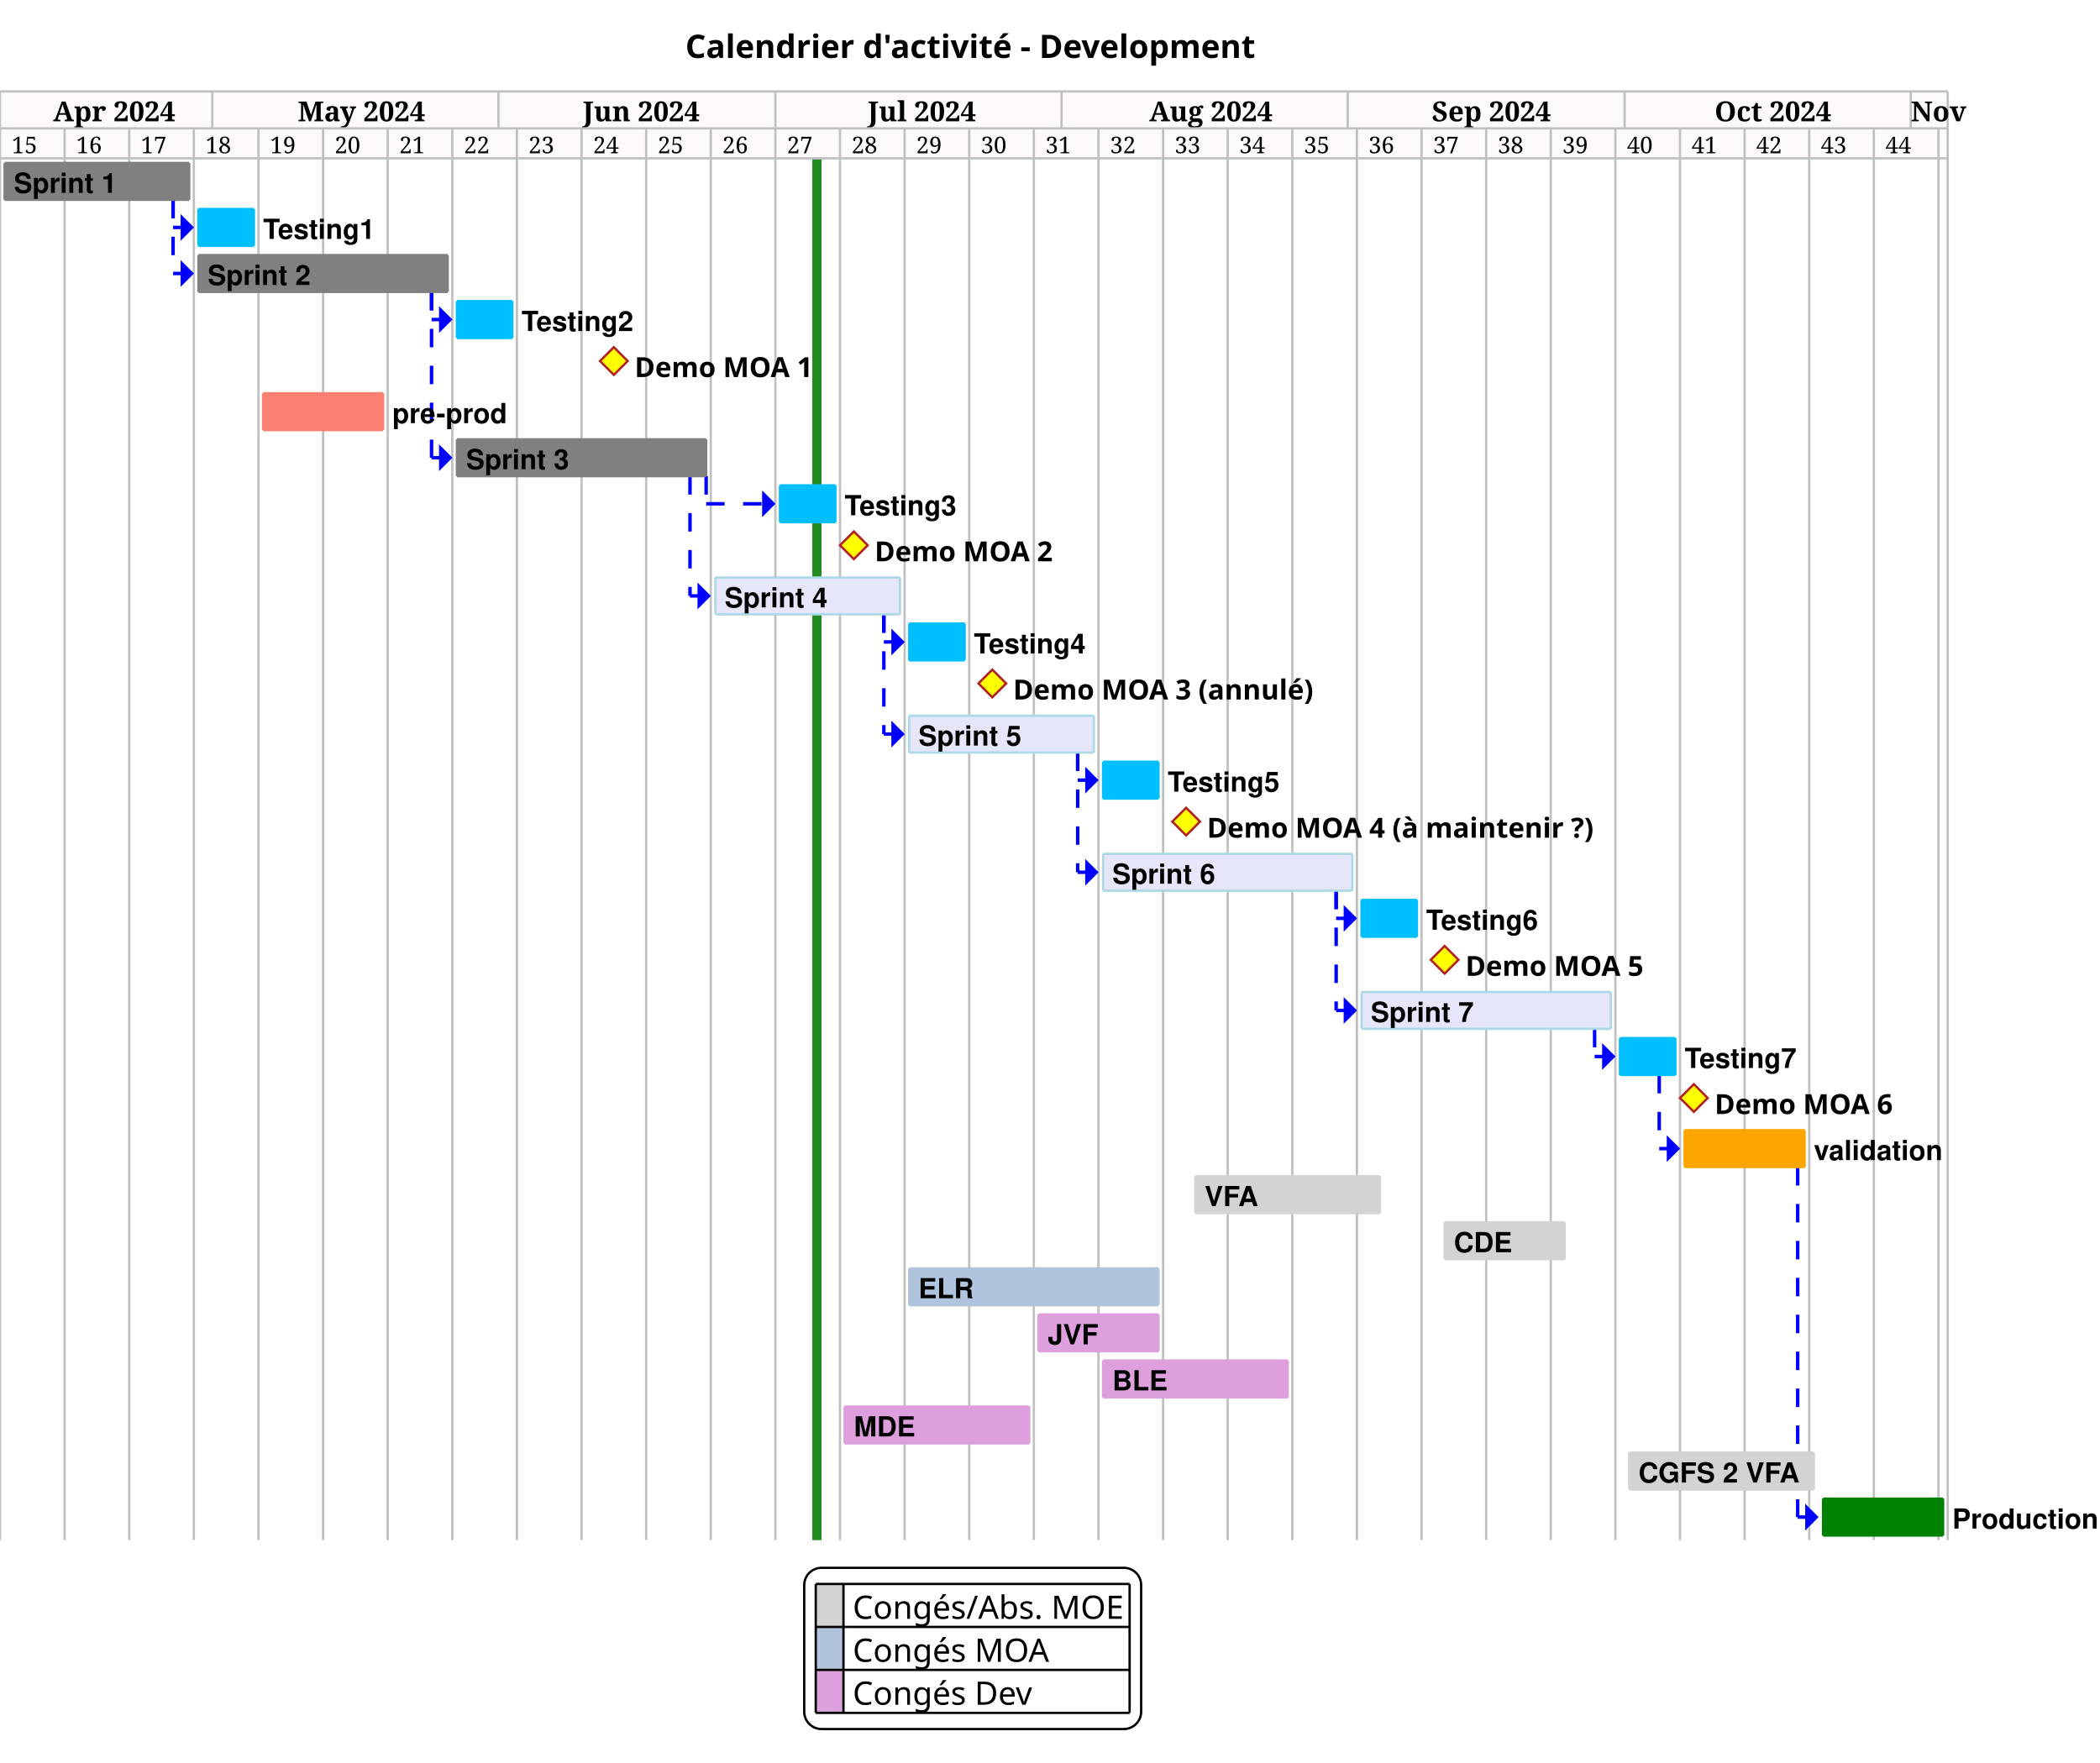
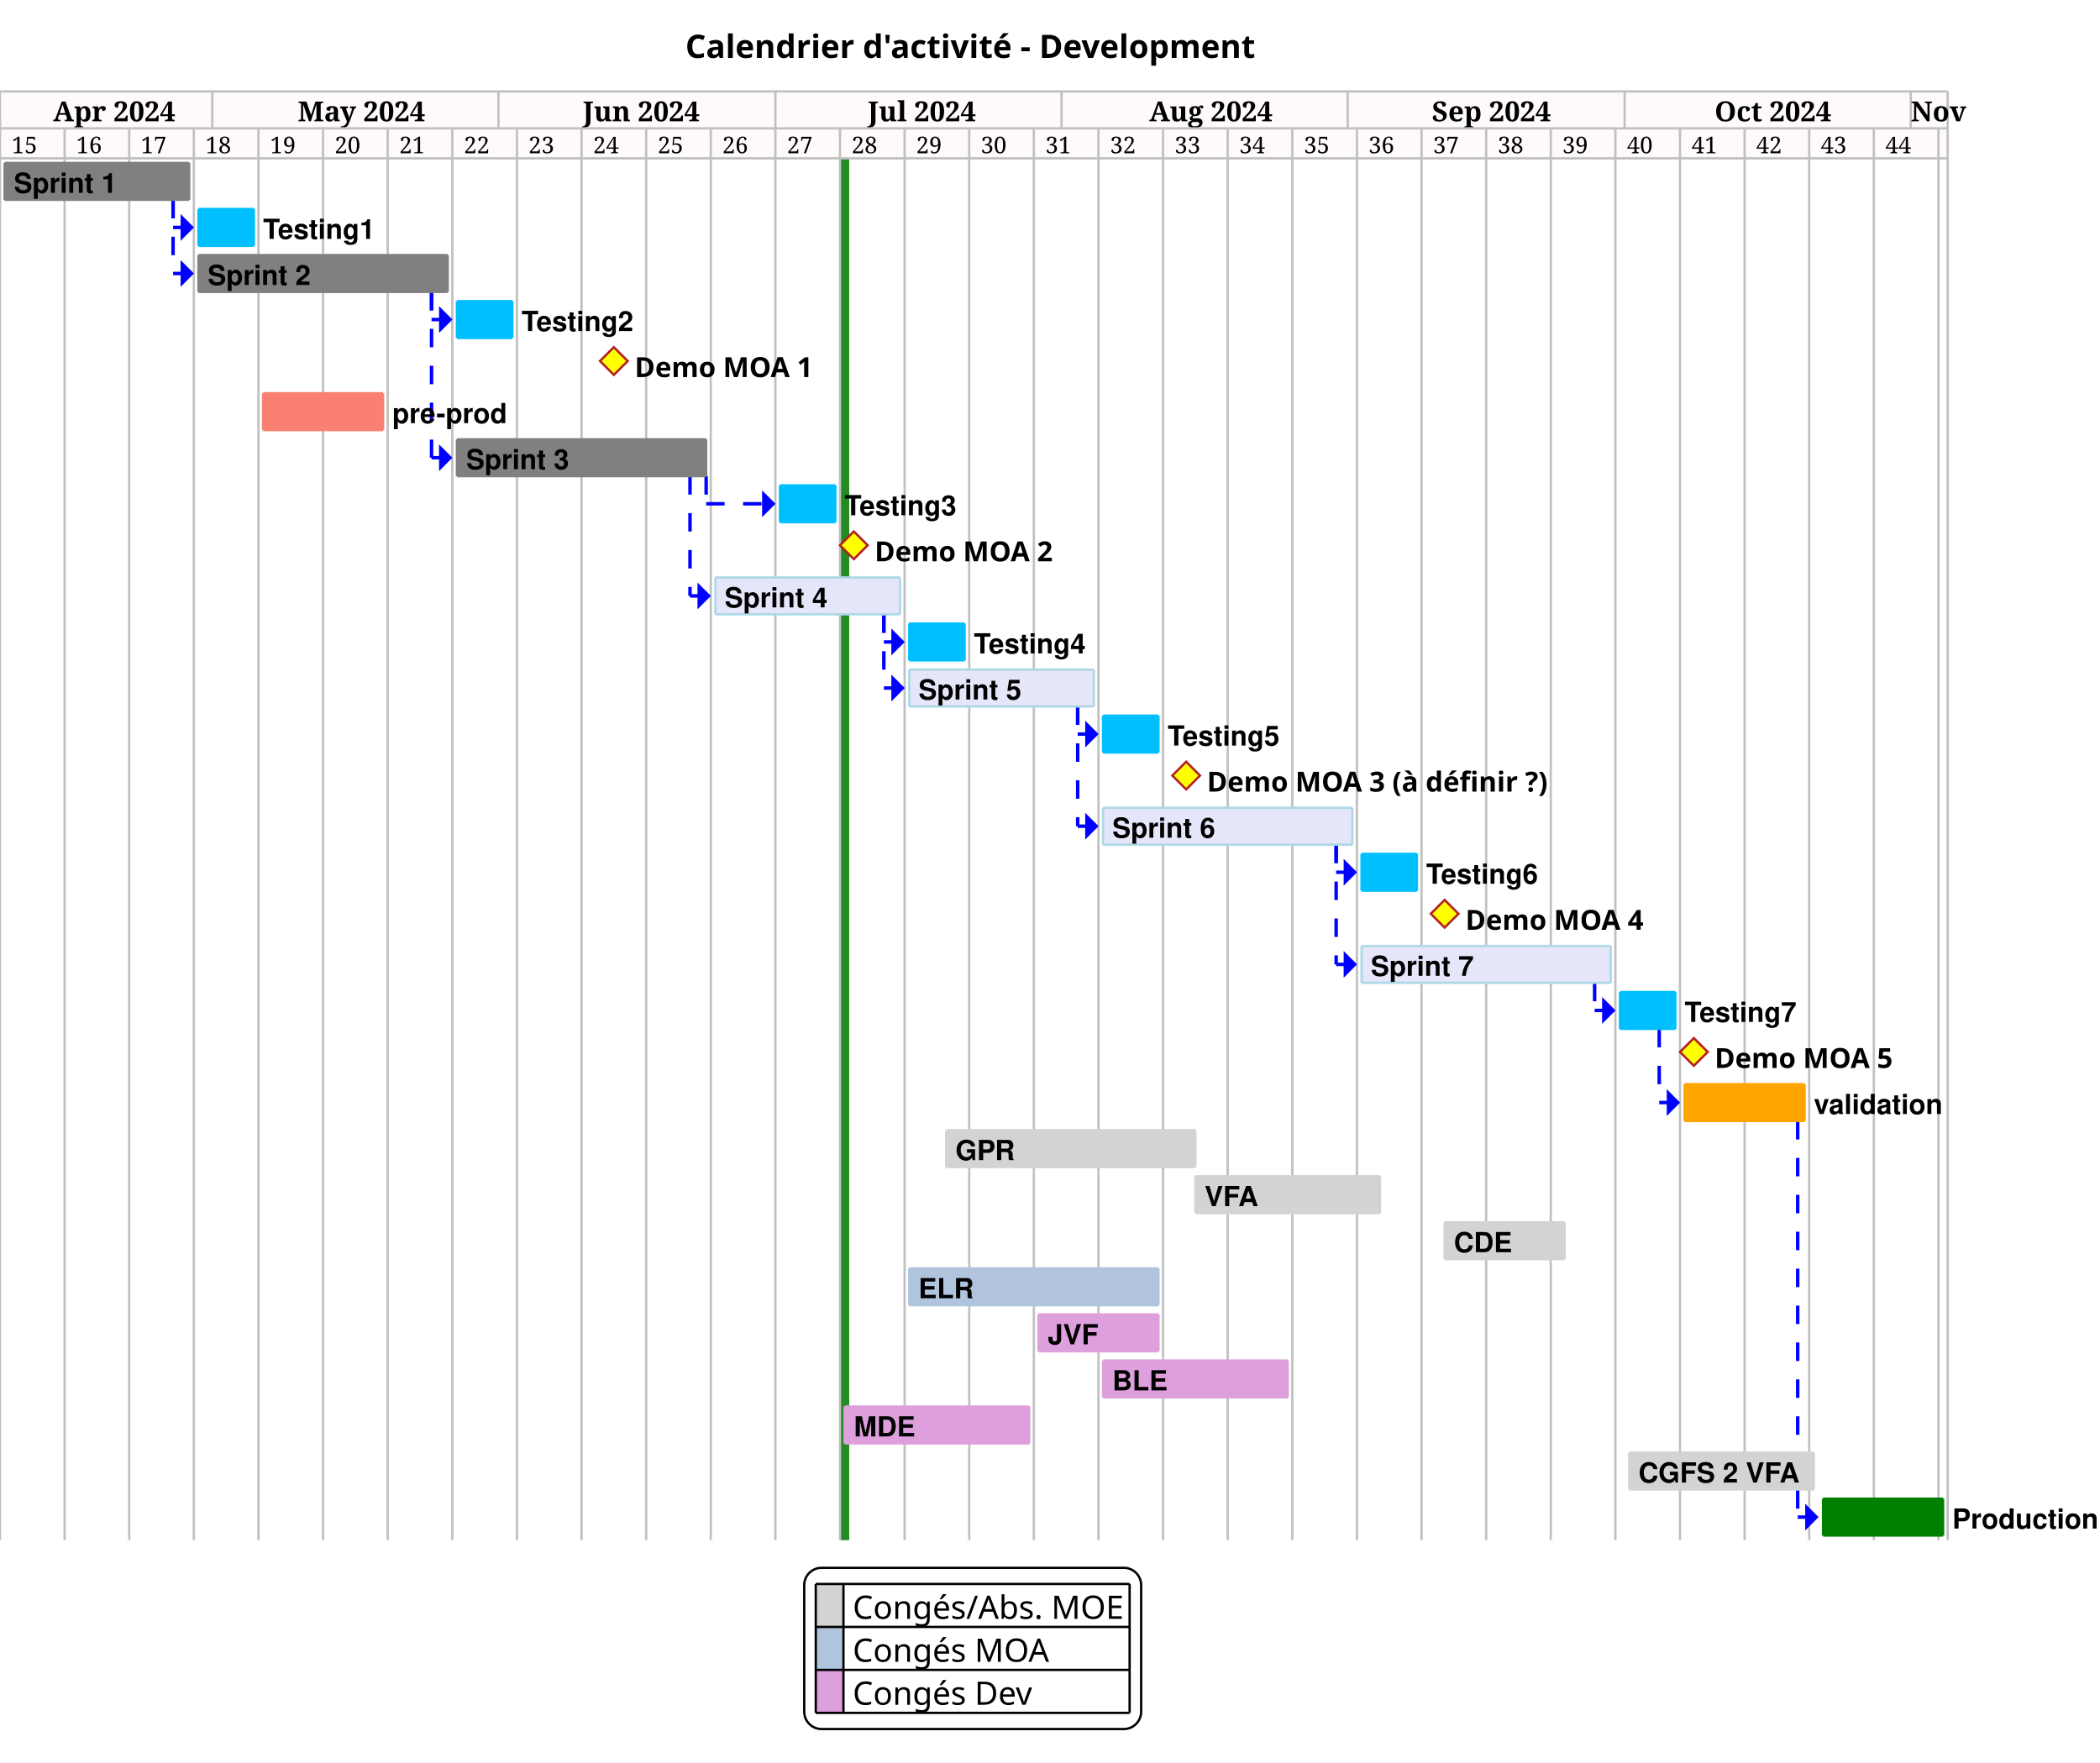
<svg xmlns="http://www.w3.org/2000/svg" contentStyleType="text/css" height="764px" preserveAspectRatio="none" style="width:910px;height:764px;background:#FFFFFF;" version="1.1" viewBox="0 0 910 764" width="910px" zoomAndPan="magnify">
  <defs />
  <g>
    <text fill="#000000" font-family="sans-serif" font-size="14" font-weight="bold" lengthAdjust="spacing" textLength="249" x="297" y="25.107">Calendrier d'activité - Development</text>
    <rect fill="#FFFAFA" height="29" style="stroke:none;stroke-width:1.0;" width="844" x="0" y="39.621" />
-     <rect fill="#228B22" height="598.828" style="stroke:none;stroke-width:1.0;" width="4" x="352" y="68.621" />
+     <rect fill="#228B22" height="598.828" style="stroke:none;stroke-width:1.0;" width="4" x="364" y="68.621" />
    <text fill="#000000" font-family="Serif" font-size="10" lengthAdjust="spacing" textLength="10" x="5" y="66.412">15</text>
    <text fill="#000000" font-family="Serif" font-size="10" lengthAdjust="spacing" textLength="10" x="33" y="66.412">16</text>
    <text fill="#000000" font-family="Serif" font-size="10" lengthAdjust="spacing" textLength="10" x="61" y="66.412">17</text>
    <text fill="#000000" font-family="Serif" font-size="10" lengthAdjust="spacing" textLength="10" x="89" y="66.412">18</text>
    <text fill="#000000" font-family="Serif" font-size="10" lengthAdjust="spacing" textLength="10" x="117" y="66.412">19</text>
    <text fill="#000000" font-family="Serif" font-size="10" lengthAdjust="spacing" textLength="10" x="145" y="66.412">20</text>
    <text fill="#000000" font-family="Serif" font-size="10" lengthAdjust="spacing" textLength="10" x="173" y="66.412">21</text>
    <text fill="#000000" font-family="Serif" font-size="10" lengthAdjust="spacing" textLength="10" x="201" y="66.412">22</text>
    <text fill="#000000" font-family="Serif" font-size="10" lengthAdjust="spacing" textLength="10" x="229" y="66.412">23</text>
    <text fill="#000000" font-family="Serif" font-size="10" lengthAdjust="spacing" textLength="10" x="257" y="66.412">24</text>
    <text fill="#000000" font-family="Serif" font-size="10" lengthAdjust="spacing" textLength="10" x="285" y="66.412">25</text>
    <text fill="#000000" font-family="Serif" font-size="10" lengthAdjust="spacing" textLength="10" x="313" y="66.412">26</text>
    <text fill="#000000" font-family="Serif" font-size="10" lengthAdjust="spacing" textLength="10" x="341" y="66.412">27</text>
    <text fill="#000000" font-family="Serif" font-size="10" lengthAdjust="spacing" textLength="10" x="369" y="66.412">28</text>
    <text fill="#000000" font-family="Serif" font-size="10" lengthAdjust="spacing" textLength="10" x="397" y="66.412">29</text>
    <text fill="#000000" font-family="Serif" font-size="10" lengthAdjust="spacing" textLength="10" x="425" y="66.412">30</text>
    <text fill="#000000" font-family="Serif" font-size="10" lengthAdjust="spacing" textLength="10" x="453" y="66.412">31</text>
    <text fill="#000000" font-family="Serif" font-size="10" lengthAdjust="spacing" textLength="10" x="481" y="66.412">32</text>
    <text fill="#000000" font-family="Serif" font-size="10" lengthAdjust="spacing" textLength="10" x="509" y="66.412">33</text>
    <text fill="#000000" font-family="Serif" font-size="10" lengthAdjust="spacing" textLength="10" x="537" y="66.412">34</text>
    <text fill="#000000" font-family="Serif" font-size="10" lengthAdjust="spacing" textLength="10" x="565" y="66.412">35</text>
    <text fill="#000000" font-family="Serif" font-size="10" lengthAdjust="spacing" textLength="10" x="593" y="66.412">36</text>
    <text fill="#000000" font-family="Serif" font-size="10" lengthAdjust="spacing" textLength="10" x="621" y="66.412">37</text>
    <text fill="#000000" font-family="Serif" font-size="10" lengthAdjust="spacing" textLength="10" x="649" y="66.412">38</text>
    <text fill="#000000" font-family="Serif" font-size="10" lengthAdjust="spacing" textLength="10" x="677" y="66.412">39</text>
    <text fill="#000000" font-family="Serif" font-size="10" lengthAdjust="spacing" textLength="10" x="705" y="66.412">40</text>
    <text fill="#000000" font-family="Serif" font-size="10" lengthAdjust="spacing" textLength="10" x="733" y="66.412">41</text>
    <text fill="#000000" font-family="Serif" font-size="10" lengthAdjust="spacing" textLength="10" x="761" y="66.412">42</text>
    <text fill="#000000" font-family="Serif" font-size="10" lengthAdjust="spacing" textLength="10" x="789" y="66.412">43</text>
    <text fill="#000000" font-family="Serif" font-size="10" lengthAdjust="spacing" textLength="10" x="817" y="66.412">44</text>
    <line style="stroke:#C0C0C0;stroke-width:1.0;" x1="0" x2="0" y1="55.621" y2="667.449" />
    <line style="stroke:#C0C0C0;stroke-width:1.0;" x1="28" x2="28" y1="55.621" y2="667.449" />
    <line style="stroke:#C0C0C0;stroke-width:1.0;" x1="56" x2="56" y1="55.621" y2="667.449" />
    <line style="stroke:#C0C0C0;stroke-width:1.0;" x1="84" x2="84" y1="55.621" y2="667.449" />
    <line style="stroke:#C0C0C0;stroke-width:1.0;" x1="112" x2="112" y1="55.621" y2="667.449" />
    <line style="stroke:#C0C0C0;stroke-width:1.0;" x1="140" x2="140" y1="55.621" y2="667.449" />
    <line style="stroke:#C0C0C0;stroke-width:1.0;" x1="168" x2="168" y1="55.621" y2="667.449" />
    <line style="stroke:#C0C0C0;stroke-width:1.0;" x1="196" x2="196" y1="55.621" y2="667.449" />
    <line style="stroke:#C0C0C0;stroke-width:1.0;" x1="224" x2="224" y1="55.621" y2="667.449" />
    <line style="stroke:#C0C0C0;stroke-width:1.0;" x1="252" x2="252" y1="55.621" y2="667.449" />
    <line style="stroke:#C0C0C0;stroke-width:1.0;" x1="280" x2="280" y1="55.621" y2="667.449" />
    <line style="stroke:#C0C0C0;stroke-width:1.0;" x1="308" x2="308" y1="55.621" y2="667.449" />
    <line style="stroke:#C0C0C0;stroke-width:1.0;" x1="336" x2="336" y1="55.621" y2="667.449" />
    <line style="stroke:#C0C0C0;stroke-width:1.0;" x1="364" x2="364" y1="55.621" y2="667.449" />
    <line style="stroke:#C0C0C0;stroke-width:1.0;" x1="392" x2="392" y1="55.621" y2="667.449" />
    <line style="stroke:#C0C0C0;stroke-width:1.0;" x1="420" x2="420" y1="55.621" y2="667.449" />
    <line style="stroke:#C0C0C0;stroke-width:1.0;" x1="448" x2="448" y1="55.621" y2="667.449" />
    <line style="stroke:#C0C0C0;stroke-width:1.0;" x1="476" x2="476" y1="55.621" y2="667.449" />
    <line style="stroke:#C0C0C0;stroke-width:1.0;" x1="504" x2="504" y1="55.621" y2="667.449" />
    <line style="stroke:#C0C0C0;stroke-width:1.0;" x1="532" x2="532" y1="55.621" y2="667.449" />
    <line style="stroke:#C0C0C0;stroke-width:1.0;" x1="560" x2="560" y1="55.621" y2="667.449" />
    <line style="stroke:#C0C0C0;stroke-width:1.0;" x1="588" x2="588" y1="55.621" y2="667.449" />
    <line style="stroke:#C0C0C0;stroke-width:1.0;" x1="616" x2="616" y1="55.621" y2="667.449" />
    <line style="stroke:#C0C0C0;stroke-width:1.0;" x1="644" x2="644" y1="55.621" y2="667.449" />
    <line style="stroke:#C0C0C0;stroke-width:1.0;" x1="672" x2="672" y1="55.621" y2="667.449" />
    <line style="stroke:#C0C0C0;stroke-width:1.0;" x1="700" x2="700" y1="55.621" y2="667.449" />
    <line style="stroke:#C0C0C0;stroke-width:1.0;" x1="728" x2="728" y1="55.621" y2="667.449" />
    <line style="stroke:#C0C0C0;stroke-width:1.0;" x1="756" x2="756" y1="55.621" y2="667.449" />
    <line style="stroke:#C0C0C0;stroke-width:1.0;" x1="784" x2="784" y1="55.621" y2="667.449" />
    <line style="stroke:#C0C0C0;stroke-width:1.0;" x1="812" x2="812" y1="55.621" y2="667.449" />
    <line style="stroke:#C0C0C0;stroke-width:1.0;" x1="840" x2="840" y1="55.621" y2="667.449" />
    <line style="stroke:#C0C0C0;stroke-width:1.0;" x1="844" x2="844" y1="55.621" y2="667.449" />
    <line style="stroke:#C0C0C0;stroke-width:1.0;" x1="0" x2="0" y1="39.621" y2="55.621" />
    <line style="stroke:#C0C0C0;stroke-width:1.0;" x1="92" x2="92" y1="39.621" y2="55.621" />
    <text fill="#000000" font-family="Serif" font-size="12" font-weight="bold" lengthAdjust="spacing" textLength="46" x="23" y="52.57">Apr 2024</text>
    <line style="stroke:#C0C0C0;stroke-width:1.0;" x1="216" x2="216" y1="39.621" y2="55.621" />
    <text fill="#000000" font-family="Serif" font-size="12" font-weight="bold" lengthAdjust="spacing" textLength="50" x="129" y="52.57">May 2024</text>
    <line style="stroke:#C0C0C0;stroke-width:1.0;" x1="336" x2="336" y1="39.621" y2="55.621" />
    <text fill="#000000" font-family="Serif" font-size="12" font-weight="bold" lengthAdjust="spacing" textLength="47" x="252.5" y="52.57">Jun 2024</text>
    <line style="stroke:#C0C0C0;stroke-width:1.0;" x1="460" x2="460" y1="39.621" y2="55.621" />
    <text fill="#000000" font-family="Serif" font-size="12" font-weight="bold" lengthAdjust="spacing" textLength="44" x="376" y="52.57">Jul 2024</text>
    <line style="stroke:#C0C0C0;stroke-width:1.0;" x1="584" x2="584" y1="39.621" y2="55.621" />
    <text fill="#000000" font-family="Serif" font-size="12" font-weight="bold" lengthAdjust="spacing" textLength="48" x="498" y="52.57">Aug 2024</text>
    <line style="stroke:#C0C0C0;stroke-width:1.0;" x1="704" x2="704" y1="39.621" y2="55.621" />
    <text fill="#000000" font-family="Serif" font-size="12" font-weight="bold" lengthAdjust="spacing" textLength="47" x="620.5" y="52.57">Sep 2024</text>
    <line style="stroke:#C0C0C0;stroke-width:1.0;" x1="828" x2="828" y1="39.621" y2="55.621" />
    <text fill="#000000" font-family="Serif" font-size="12" font-weight="bold" lengthAdjust="spacing" textLength="46" x="743" y="52.57">Oct 2024</text>
    <line style="stroke:#C0C0C0;stroke-width:1.0;" x1="844" x2="844" y1="39.621" y2="55.621" />
    <text fill="#000000" font-family="Serif" font-size="12" font-weight="bold" lengthAdjust="spacing" textLength="20" x="828" y="52.57">Nov</text>
    <line style="stroke:#C0C0C0;stroke-width:1.0;" x1="0" x2="844" y1="39.621" y2="39.621" />
    <line style="stroke:#C0C0C0;stroke-width:1.0;" x1="0" x2="844" y1="55.621" y2="55.621" />
    <line style="stroke:#C0C0C0;stroke-width:1.0;" x1="0" x2="844" y1="68.621" y2="68.621" />
    <line style="stroke:#0000FF;stroke-width:1.5;stroke-dasharray:8.0,8.0;" x1="75" x2="75" y1="86.582" y2="98.562" />
    <line style="stroke:#0000FF;stroke-width:1.5;stroke-dasharray:8.0,8.0;" x1="75" x2="83" y1="98.562" y2="98.562" />
    <polygon fill="#0000FF" points="79,94.562,79,98.562,79,102.562,83,98.562" style="stroke:#0000FF;stroke-width:1.5;" />
    <line style="stroke:#0000FF;stroke-width:1.5;stroke-dasharray:8.0,8.0;" x1="75" x2="75" y1="86.582" y2="118.523" />
    <line style="stroke:#0000FF;stroke-width:1.5;stroke-dasharray:8.0,8.0;" x1="75" x2="83" y1="118.523" y2="118.523" />
    <polygon fill="#0000FF" points="79,114.523,79,118.523,79,122.523,83,118.523" style="stroke:#0000FF;stroke-width:1.5;" />
    <line style="stroke:#0000FF;stroke-width:1.5;stroke-dasharray:8.0,8.0;" x1="187" x2="187" y1="126.504" y2="138.484" />
    <line style="stroke:#0000FF;stroke-width:1.5;stroke-dasharray:8.0,8.0;" x1="187" x2="195" y1="138.484" y2="138.484" />
    <polygon fill="#0000FF" points="191,134.484,191,138.484,191,142.484,195,138.484" style="stroke:#0000FF;stroke-width:1.5;" />
    <line style="stroke:#0000FF;stroke-width:1.5;stroke-dasharray:8.0,8.0;" x1="187" x2="187" y1="126.504" y2="198.367" />
    <line style="stroke:#0000FF;stroke-width:1.5;stroke-dasharray:8.0,8.0;" x1="187" x2="195" y1="198.367" y2="198.367" />
    <polygon fill="#0000FF" points="191,194.367,191,198.367,191,202.367,195,198.367" style="stroke:#0000FF;stroke-width:1.5;" />
    <line style="stroke:#0000FF;stroke-width:1.5;stroke-dasharray:8.0,8.0;" x1="306" x2="306" y1="206.348" y2="218.328" />
    <line style="stroke:#0000FF;stroke-width:1.5;stroke-dasharray:8.0,8.0;" x1="306" x2="335" y1="218.328" y2="218.328" />
    <polygon fill="#0000FF" points="331,214.328,331,218.328,331,222.328,335,218.328" style="stroke:#0000FF;stroke-width:1.5;" />
    <line style="stroke:#0000FF;stroke-width:1.5;stroke-dasharray:8.0,8.0;" x1="299" x2="299" y1="206.348" y2="258.25" />
    <line style="stroke:#0000FF;stroke-width:1.5;stroke-dasharray:8.0,8.0;" x1="299" x2="307" y1="258.25" y2="258.25" />
    <polygon fill="#0000FF" points="303,254.25,303,258.25,303,262.25,307,258.25" style="stroke:#0000FF;stroke-width:1.5;" />
    <line style="stroke:#0000FF;stroke-width:1.5;stroke-dasharray:8.0,8.0;" x1="383" x2="383" y1="266.231" y2="278.211" />
    <line style="stroke:#0000FF;stroke-width:1.5;stroke-dasharray:8.0,8.0;" x1="383" x2="391" y1="278.211" y2="278.211" />
    <polygon fill="#0000FF" points="387,274.211,387,278.211,387,282.211,391,278.211" style="stroke:#0000FF;stroke-width:1.5;" />
-     <line style="stroke:#0000FF;stroke-width:1.5;stroke-dasharray:8.0,8.0;" x1="383" x2="383" y1="266.231" y2="318.133" />
-     <line style="stroke:#0000FF;stroke-width:1.5;stroke-dasharray:8.0,8.0;" x1="383" x2="391" y1="318.133" y2="318.133" />
-     <polygon fill="#0000FF" points="387,314.133,387,318.133,387,322.133,391,318.133" style="stroke:#0000FF;stroke-width:1.5;" />
-     <line style="stroke:#0000FF;stroke-width:1.5;stroke-dasharray:8.0,8.0;" x1="467" x2="467" y1="326.113" y2="338.094" />
-     <line style="stroke:#0000FF;stroke-width:1.5;stroke-dasharray:8.0,8.0;" x1="467" x2="475" y1="338.094" y2="338.094" />
-     <polygon fill="#0000FF" points="471,334.094,471,338.094,471,342.094,475,338.094" style="stroke:#0000FF;stroke-width:1.5;" />
-     <line style="stroke:#0000FF;stroke-width:1.5;stroke-dasharray:8.0,8.0;" x1="467" x2="467" y1="326.113" y2="378.016" />
-     <line style="stroke:#0000FF;stroke-width:1.5;stroke-dasharray:8.0,8.0;" x1="467" x2="475" y1="378.016" y2="378.016" />
-     <polygon fill="#0000FF" points="471,374.016,471,378.016,471,382.016,475,378.016" style="stroke:#0000FF;stroke-width:1.5;" />
-     <line style="stroke:#0000FF;stroke-width:1.5;stroke-dasharray:8.0,8.0;" x1="579" x2="579" y1="385.996" y2="397.977" />
-     <line style="stroke:#0000FF;stroke-width:1.5;stroke-dasharray:8.0,8.0;" x1="579" x2="587" y1="397.977" y2="397.977" />
-     <polygon fill="#0000FF" points="583,393.977,583,397.977,583,401.977,587,397.977" style="stroke:#0000FF;stroke-width:1.5;" />
-     <line style="stroke:#0000FF;stroke-width:1.5;stroke-dasharray:8.0,8.0;" x1="579" x2="579" y1="385.996" y2="437.898" />
-     <line style="stroke:#0000FF;stroke-width:1.5;stroke-dasharray:8.0,8.0;" x1="579" x2="587" y1="437.898" y2="437.898" />
-     <polygon fill="#0000FF" points="583,433.898,583,437.898,583,441.898,587,437.898" style="stroke:#0000FF;stroke-width:1.5;" />
-     <line style="stroke:#0000FF;stroke-width:1.5;stroke-dasharray:8.0,8.0;" x1="691" x2="691" y1="445.879" y2="457.859" />
-     <line style="stroke:#0000FF;stroke-width:1.5;stroke-dasharray:8.0,8.0;" x1="691" x2="699" y1="457.859" y2="457.859" />
-     <polygon fill="#0000FF" points="695,453.859,695,457.859,695,461.859,699,457.859" style="stroke:#0000FF;stroke-width:1.5;" />
-     <line style="stroke:#0000FF;stroke-width:1.5;stroke-dasharray:8.0,8.0;" x1="719" x2="719" y1="465.84" y2="497.781" />
-     <line style="stroke:#0000FF;stroke-width:1.5;stroke-dasharray:8.0,8.0;" x1="719" x2="727" y1="497.781" y2="497.781" />
-     <polygon fill="#0000FF" points="723,493.781,723,497.781,723,501.781,727,497.781" style="stroke:#0000FF;stroke-width:1.5;" />
-     <line style="stroke:#0000FF;stroke-width:1.5;stroke-dasharray:8.0,8.0;" x1="779" x2="779" y1="505.762" y2="657.469" />
+     <line style="stroke:#0000FF;stroke-width:1.5;stroke-dasharray:8.0,8.0;" x1="383" x2="383" y1="266.231" y2="298.172" />
+     <line style="stroke:#0000FF;stroke-width:1.5;stroke-dasharray:8.0,8.0;" x1="383" x2="391" y1="298.172" y2="298.172" />
+     <polygon fill="#0000FF" points="387,294.172,387,298.172,387,302.172,391,298.172" style="stroke:#0000FF;stroke-width:1.5;" />
+     <line style="stroke:#0000FF;stroke-width:1.5;stroke-dasharray:8.0,8.0;" x1="467" x2="467" y1="306.152" y2="318.133" />
+     <line style="stroke:#0000FF;stroke-width:1.5;stroke-dasharray:8.0,8.0;" x1="467" x2="475" y1="318.133" y2="318.133" />
+     <polygon fill="#0000FF" points="471,314.133,471,318.133,471,322.133,475,318.133" style="stroke:#0000FF;stroke-width:1.5;" />
+     <line style="stroke:#0000FF;stroke-width:1.5;stroke-dasharray:8.0,8.0;" x1="467" x2="467" y1="306.152" y2="358.055" />
+     <line style="stroke:#0000FF;stroke-width:1.5;stroke-dasharray:8.0,8.0;" x1="467" x2="475" y1="358.055" y2="358.055" />
+     <polygon fill="#0000FF" points="471,354.055,471,358.055,471,362.055,475,358.055" style="stroke:#0000FF;stroke-width:1.5;" />
+     <line style="stroke:#0000FF;stroke-width:1.5;stroke-dasharray:8.0,8.0;" x1="579" x2="579" y1="366.035" y2="378.016" />
+     <line style="stroke:#0000FF;stroke-width:1.5;stroke-dasharray:8.0,8.0;" x1="579" x2="587" y1="378.016" y2="378.016" />
+     <polygon fill="#0000FF" points="583,374.016,583,378.016,583,382.016,587,378.016" style="stroke:#0000FF;stroke-width:1.5;" />
+     <line style="stroke:#0000FF;stroke-width:1.5;stroke-dasharray:8.0,8.0;" x1="579" x2="579" y1="366.035" y2="417.938" />
+     <line style="stroke:#0000FF;stroke-width:1.5;stroke-dasharray:8.0,8.0;" x1="579" x2="587" y1="417.938" y2="417.938" />
+     <polygon fill="#0000FF" points="583,413.938,583,417.938,583,421.938,587,417.938" style="stroke:#0000FF;stroke-width:1.5;" />
+     <line style="stroke:#0000FF;stroke-width:1.5;stroke-dasharray:8.0,8.0;" x1="691" x2="691" y1="425.918" y2="437.898" />
+     <line style="stroke:#0000FF;stroke-width:1.5;stroke-dasharray:8.0,8.0;" x1="691" x2="699" y1="437.898" y2="437.898" />
+     <polygon fill="#0000FF" points="695,433.898,695,437.898,695,441.898,699,437.898" style="stroke:#0000FF;stroke-width:1.5;" />
+     <line style="stroke:#0000FF;stroke-width:1.5;stroke-dasharray:8.0,8.0;" x1="719" x2="719" y1="445.879" y2="477.82" />
+     <line style="stroke:#0000FF;stroke-width:1.5;stroke-dasharray:8.0,8.0;" x1="719" x2="727" y1="477.82" y2="477.82" />
+     <polygon fill="#0000FF" points="723,473.82,723,477.82,723,481.82,727,477.82" style="stroke:#0000FF;stroke-width:1.5;" />
+     <line style="stroke:#0000FF;stroke-width:1.5;stroke-dasharray:8.0,8.0;" x1="779" x2="779" y1="485.801" y2="657.469" />
    <line style="stroke:#0000FF;stroke-width:1.5;stroke-dasharray:8.0,8.0;" x1="779" x2="787" y1="657.469" y2="657.469" />
    <polygon fill="#0000FF" points="783,653.469,783,657.469,783,661.469,787,657.469" style="stroke:#0000FF;stroke-width:1.5;" />
    <rect fill="#808080" height="15.961" style="stroke:none;stroke-width:1.0;" width="80" x="2" y="70.621" />
    <line style="stroke:#808080;stroke-width:1.0;" x1="2" x2="82" y1="70.621" y2="70.621" />
    <line style="stroke:#808080;stroke-width:1.0;" x1="2" x2="82" y1="86.582" y2="86.582" />
    <line style="stroke:#808080;stroke-width:1.0;" x1="2" x2="2" y1="70.621" y2="86.582" />
    <line style="stroke:#808080;stroke-width:1.0;" x1="82" x2="82" y1="70.621" y2="86.582" />
    <rect fill="#00BFFF" height="15.961" style="stroke:none;stroke-width:1.0;" width="24" x="86" y="90.582" />
    <line style="stroke:#00BFFF;stroke-width:1.0;" x1="86" x2="110" y1="90.582" y2="90.582" />
    <line style="stroke:#00BFFF;stroke-width:1.0;" x1="86" x2="110" y1="106.543" y2="106.543" />
    <line style="stroke:#00BFFF;stroke-width:1.0;" x1="86" x2="86" y1="90.582" y2="106.543" />
    <line style="stroke:#00BFFF;stroke-width:1.0;" x1="110" x2="110" y1="90.582" y2="106.543" />
    <rect fill="#808080" height="15.961" style="stroke:none;stroke-width:1.0;" width="108" x="86" y="110.543" />
    <line style="stroke:#808080;stroke-width:1.0;" x1="86" x2="194" y1="110.543" y2="110.543" />
    <line style="stroke:#808080;stroke-width:1.0;" x1="86" x2="194" y1="126.504" y2="126.504" />
    <line style="stroke:#808080;stroke-width:1.0;" x1="86" x2="86" y1="110.543" y2="126.504" />
    <line style="stroke:#808080;stroke-width:1.0;" x1="194" x2="194" y1="110.543" y2="126.504" />
    <rect fill="#00BFFF" height="15.961" style="stroke:none;stroke-width:1.0;" width="24" x="198" y="130.504" />
    <line style="stroke:#00BFFF;stroke-width:1.0;" x1="198" x2="222" y1="130.504" y2="130.504" />
    <line style="stroke:#00BFFF;stroke-width:1.0;" x1="198" x2="222" y1="146.465" y2="146.465" />
    <line style="stroke:#00BFFF;stroke-width:1.0;" x1="198" x2="198" y1="130.504" y2="146.465" />
    <line style="stroke:#00BFFF;stroke-width:1.0;" x1="222" x2="222" y1="130.504" y2="146.465" />
    <polygon fill="#FFFF00" points="266,150.465,272,156.465,266,162.465,260,156.465" style="stroke:#B22222;stroke-width:1.0;" />
    <rect fill="#FA8072" height="15.961" style="stroke:none;stroke-width:1.0;" width="52" x="114" y="170.426" />
    <line style="stroke:#FA8072;stroke-width:1.0;" x1="114" x2="166" y1="170.426" y2="170.426" />
    <line style="stroke:#FA8072;stroke-width:1.0;" x1="114" x2="166" y1="186.387" y2="186.387" />
    <line style="stroke:#FA8072;stroke-width:1.0;" x1="114" x2="114" y1="170.426" y2="186.387" />
    <line style="stroke:#FA8072;stroke-width:1.0;" x1="166" x2="166" y1="170.426" y2="186.387" />
    <rect fill="#808080" height="15.961" style="stroke:none;stroke-width:1.0;" width="108" x="198" y="190.387" />
    <line style="stroke:#808080;stroke-width:1.0;" x1="198" x2="306" y1="190.387" y2="190.387" />
    <line style="stroke:#808080;stroke-width:1.0;" x1="198" x2="306" y1="206.348" y2="206.348" />
    <line style="stroke:#808080;stroke-width:1.0;" x1="198" x2="198" y1="190.387" y2="206.348" />
    <line style="stroke:#808080;stroke-width:1.0;" x1="306" x2="306" y1="190.387" y2="206.348" />
    <rect fill="#00BFFF" height="15.961" style="stroke:none;stroke-width:1.0;" width="24" x="338" y="210.348" />
    <line style="stroke:#00BFFF;stroke-width:1.0;" x1="338" x2="362" y1="210.348" y2="210.348" />
    <line style="stroke:#00BFFF;stroke-width:1.0;" x1="338" x2="362" y1="226.309" y2="226.309" />
    <line style="stroke:#00BFFF;stroke-width:1.0;" x1="338" x2="338" y1="210.348" y2="226.309" />
    <line style="stroke:#00BFFF;stroke-width:1.0;" x1="362" x2="362" y1="210.348" y2="226.309" />
    <polygon fill="#FFFF00" points="370,230.309,376,236.309,370,242.309,364,236.309" style="stroke:#B22222;stroke-width:1.0;" />
    <rect fill="#E6E6FA" height="15.961" style="stroke:none;stroke-width:1.0;" width="80" x="310" y="250.269" />
    <line style="stroke:#ADD8E6;stroke-width:1.0;" x1="310" x2="390" y1="250.269" y2="250.269" />
    <line style="stroke:#ADD8E6;stroke-width:1.0;" x1="310" x2="390" y1="266.231" y2="266.231" />
    <line style="stroke:#ADD8E6;stroke-width:1.0;" x1="310" x2="310" y1="250.269" y2="266.231" />
    <line style="stroke:#ADD8E6;stroke-width:1.0;" x1="390" x2="390" y1="250.269" y2="266.231" />
    <rect fill="#00BFFF" height="15.961" style="stroke:none;stroke-width:1.0;" width="24" x="394" y="270.231" />
    <line style="stroke:#00BFFF;stroke-width:1.0;" x1="394" x2="418" y1="270.231" y2="270.231" />
    <line style="stroke:#00BFFF;stroke-width:1.0;" x1="394" x2="418" y1="286.191" y2="286.191" />
    <line style="stroke:#00BFFF;stroke-width:1.0;" x1="394" x2="394" y1="270.231" y2="286.191" />
    <line style="stroke:#00BFFF;stroke-width:1.0;" x1="418" x2="418" y1="270.231" y2="286.191" />
-     <polygon fill="#FFFF00" points="430,290.191,436,296.191,430,302.191,424,296.191" style="stroke:#B22222;stroke-width:1.0;" />
-     <rect fill="#E6E6FA" height="15.961" style="stroke:none;stroke-width:1.0;" width="80" x="394" y="310.152" />
-     <line style="stroke:#ADD8E6;stroke-width:1.0;" x1="394" x2="474" y1="310.152" y2="310.152" />
-     <line style="stroke:#ADD8E6;stroke-width:1.0;" x1="394" x2="474" y1="326.113" y2="326.113" />
-     <line style="stroke:#ADD8E6;stroke-width:1.0;" x1="394" x2="394" y1="310.152" y2="326.113" />
-     <line style="stroke:#ADD8E6;stroke-width:1.0;" x1="474" x2="474" y1="310.152" y2="326.113" />
-     <rect fill="#00BFFF" height="15.961" style="stroke:none;stroke-width:1.0;" width="24" x="478" y="330.113" />
-     <line style="stroke:#00BFFF;stroke-width:1.0;" x1="478" x2="502" y1="330.113" y2="330.113" />
-     <line style="stroke:#00BFFF;stroke-width:1.0;" x1="478" x2="502" y1="346.074" y2="346.074" />
-     <line style="stroke:#00BFFF;stroke-width:1.0;" x1="478" x2="478" y1="330.113" y2="346.074" />
-     <line style="stroke:#00BFFF;stroke-width:1.0;" x1="502" x2="502" y1="330.113" y2="346.074" />
-     <polygon fill="#FFFF00" points="514,350.074,520,356.074,514,362.074,508,356.074" style="stroke:#B22222;stroke-width:1.0;" />
-     <rect fill="#E6E6FA" height="15.961" style="stroke:none;stroke-width:1.0;" width="108" x="478" y="370.035" />
-     <line style="stroke:#ADD8E6;stroke-width:1.0;" x1="478" x2="586" y1="370.035" y2="370.035" />
-     <line style="stroke:#ADD8E6;stroke-width:1.0;" x1="478" x2="586" y1="385.996" y2="385.996" />
-     <line style="stroke:#ADD8E6;stroke-width:1.0;" x1="478" x2="478" y1="370.035" y2="385.996" />
-     <line style="stroke:#ADD8E6;stroke-width:1.0;" x1="586" x2="586" y1="370.035" y2="385.996" />
-     <rect fill="#00BFFF" height="15.961" style="stroke:none;stroke-width:1.0;" width="24" x="590" y="389.996" />
-     <line style="stroke:#00BFFF;stroke-width:1.0;" x1="590" x2="614" y1="389.996" y2="389.996" />
-     <line style="stroke:#00BFFF;stroke-width:1.0;" x1="590" x2="614" y1="405.957" y2="405.957" />
-     <line style="stroke:#00BFFF;stroke-width:1.0;" x1="590" x2="590" y1="389.996" y2="405.957" />
-     <line style="stroke:#00BFFF;stroke-width:1.0;" x1="614" x2="614" y1="389.996" y2="405.957" />
-     <polygon fill="#FFFF00" points="626,409.957,632,415.957,626,421.957,620,415.957" style="stroke:#B22222;stroke-width:1.0;" />
-     <rect fill="#E6E6FA" height="15.961" style="stroke:none;stroke-width:1.0;" width="108" x="590" y="429.918" />
-     <line style="stroke:#ADD8E6;stroke-width:1.0;" x1="590" x2="698" y1="429.918" y2="429.918" />
-     <line style="stroke:#ADD8E6;stroke-width:1.0;" x1="590" x2="698" y1="445.879" y2="445.879" />
-     <line style="stroke:#ADD8E6;stroke-width:1.0;" x1="590" x2="590" y1="429.918" y2="445.879" />
-     <line style="stroke:#ADD8E6;stroke-width:1.0;" x1="698" x2="698" y1="429.918" y2="445.879" />
-     <rect fill="#00BFFF" height="15.961" style="stroke:none;stroke-width:1.0;" width="24" x="702" y="449.879" />
-     <line style="stroke:#00BFFF;stroke-width:1.0;" x1="702" x2="726" y1="449.879" y2="449.879" />
-     <line style="stroke:#00BFFF;stroke-width:1.0;" x1="702" x2="726" y1="465.84" y2="465.84" />
-     <line style="stroke:#00BFFF;stroke-width:1.0;" x1="702" x2="702" y1="449.879" y2="465.84" />
-     <line style="stroke:#00BFFF;stroke-width:1.0;" x1="726" x2="726" y1="449.879" y2="465.84" />
-     <polygon fill="#FFFF00" points="734,469.84,740,475.84,734,481.84,728,475.84" style="stroke:#B22222;stroke-width:1.0;" />
-     <rect fill="#FFA500" height="15.961" style="stroke:none;stroke-width:1.0;" width="52" x="730" y="489.801" />
-     <line style="stroke:#FFA500;stroke-width:1.0;" x1="730" x2="782" y1="489.801" y2="489.801" />
-     <line style="stroke:#FFA500;stroke-width:1.0;" x1="730" x2="782" y1="505.762" y2="505.762" />
-     <line style="stroke:#FFA500;stroke-width:1.0;" x1="730" x2="730" y1="489.801" y2="505.762" />
-     <line style="stroke:#FFA500;stroke-width:1.0;" x1="782" x2="782" y1="489.801" y2="505.762" />
+     <rect fill="#E6E6FA" height="15.961" style="stroke:none;stroke-width:1.0;" width="80" x="394" y="290.191" />
+     <line style="stroke:#ADD8E6;stroke-width:1.0;" x1="394" x2="474" y1="290.191" y2="290.191" />
+     <line style="stroke:#ADD8E6;stroke-width:1.0;" x1="394" x2="474" y1="306.152" y2="306.152" />
+     <line style="stroke:#ADD8E6;stroke-width:1.0;" x1="394" x2="394" y1="290.191" y2="306.152" />
+     <line style="stroke:#ADD8E6;stroke-width:1.0;" x1="474" x2="474" y1="290.191" y2="306.152" />
+     <rect fill="#00BFFF" height="15.961" style="stroke:none;stroke-width:1.0;" width="24" x="478" y="310.152" />
+     <line style="stroke:#00BFFF;stroke-width:1.0;" x1="478" x2="502" y1="310.152" y2="310.152" />
+     <line style="stroke:#00BFFF;stroke-width:1.0;" x1="478" x2="502" y1="326.113" y2="326.113" />
+     <line style="stroke:#00BFFF;stroke-width:1.0;" x1="478" x2="478" y1="310.152" y2="326.113" />
+     <line style="stroke:#00BFFF;stroke-width:1.0;" x1="502" x2="502" y1="310.152" y2="326.113" />
+     <polygon fill="#FFFF00" points="514,330.113,520,336.113,514,342.113,508,336.113" style="stroke:#B22222;stroke-width:1.0;" />
+     <rect fill="#E6E6FA" height="15.961" style="stroke:none;stroke-width:1.0;" width="108" x="478" y="350.074" />
+     <line style="stroke:#ADD8E6;stroke-width:1.0;" x1="478" x2="586" y1="350.074" y2="350.074" />
+     <line style="stroke:#ADD8E6;stroke-width:1.0;" x1="478" x2="586" y1="366.035" y2="366.035" />
+     <line style="stroke:#ADD8E6;stroke-width:1.0;" x1="478" x2="478" y1="350.074" y2="366.035" />
+     <line style="stroke:#ADD8E6;stroke-width:1.0;" x1="586" x2="586" y1="350.074" y2="366.035" />
+     <rect fill="#00BFFF" height="15.961" style="stroke:none;stroke-width:1.0;" width="24" x="590" y="370.035" />
+     <line style="stroke:#00BFFF;stroke-width:1.0;" x1="590" x2="614" y1="370.035" y2="370.035" />
+     <line style="stroke:#00BFFF;stroke-width:1.0;" x1="590" x2="614" y1="385.996" y2="385.996" />
+     <line style="stroke:#00BFFF;stroke-width:1.0;" x1="590" x2="590" y1="370.035" y2="385.996" />
+     <line style="stroke:#00BFFF;stroke-width:1.0;" x1="614" x2="614" y1="370.035" y2="385.996" />
+     <polygon fill="#FFFF00" points="626,389.996,632,395.996,626,401.996,620,395.996" style="stroke:#B22222;stroke-width:1.0;" />
+     <rect fill="#E6E6FA" height="15.961" style="stroke:none;stroke-width:1.0;" width="108" x="590" y="409.957" />
+     <line style="stroke:#ADD8E6;stroke-width:1.0;" x1="590" x2="698" y1="409.957" y2="409.957" />
+     <line style="stroke:#ADD8E6;stroke-width:1.0;" x1="590" x2="698" y1="425.918" y2="425.918" />
+     <line style="stroke:#ADD8E6;stroke-width:1.0;" x1="590" x2="590" y1="409.957" y2="425.918" />
+     <line style="stroke:#ADD8E6;stroke-width:1.0;" x1="698" x2="698" y1="409.957" y2="425.918" />
+     <rect fill="#00BFFF" height="15.961" style="stroke:none;stroke-width:1.0;" width="24" x="702" y="429.918" />
+     <line style="stroke:#00BFFF;stroke-width:1.0;" x1="702" x2="726" y1="429.918" y2="429.918" />
+     <line style="stroke:#00BFFF;stroke-width:1.0;" x1="702" x2="726" y1="445.879" y2="445.879" />
+     <line style="stroke:#00BFFF;stroke-width:1.0;" x1="702" x2="702" y1="429.918" y2="445.879" />
+     <line style="stroke:#00BFFF;stroke-width:1.0;" x1="726" x2="726" y1="429.918" y2="445.879" />
+     <polygon fill="#FFFF00" points="734,449.879,740,455.879,734,461.879,728,455.879" style="stroke:#B22222;stroke-width:1.0;" />
+     <rect fill="#FFA500" height="15.961" style="stroke:none;stroke-width:1.0;" width="52" x="730" y="469.84" />
+     <line style="stroke:#FFA500;stroke-width:1.0;" x1="730" x2="782" y1="469.84" y2="469.84" />
+     <line style="stroke:#FFA500;stroke-width:1.0;" x1="730" x2="782" y1="485.801" y2="485.801" />
+     <line style="stroke:#FFA500;stroke-width:1.0;" x1="730" x2="730" y1="469.84" y2="485.801" />
+     <line style="stroke:#FFA500;stroke-width:1.0;" x1="782" x2="782" y1="469.84" y2="485.801" />
+     <rect fill="#D3D3D3" height="15.961" style="stroke:none;stroke-width:1.0;" width="108" x="410" y="489.801" />
+     <line style="stroke:#D3D3D3;stroke-width:1.0;" x1="410" x2="518" y1="489.801" y2="489.801" />
+     <line style="stroke:#D3D3D3;stroke-width:1.0;" x1="410" x2="518" y1="505.762" y2="505.762" />
+     <line style="stroke:#D3D3D3;stroke-width:1.0;" x1="410" x2="410" y1="489.801" y2="505.762" />
+     <line style="stroke:#D3D3D3;stroke-width:1.0;" x1="518" x2="518" y1="489.801" y2="505.762" />
    <rect fill="#D3D3D3" height="15.961" style="stroke:none;stroke-width:1.0;" width="80" x="518" y="509.762" />
    <line style="stroke:#D3D3D3;stroke-width:1.0;" x1="518" x2="598" y1="509.762" y2="509.762" />
    <line style="stroke:#D3D3D3;stroke-width:1.0;" x1="518" x2="598" y1="525.723" y2="525.723" />
    <line style="stroke:#D3D3D3;stroke-width:1.0;" x1="518" x2="518" y1="509.762" y2="525.723" />
    <line style="stroke:#D3D3D3;stroke-width:1.0;" x1="598" x2="598" y1="509.762" y2="525.723" />
    <rect fill="#D3D3D3" height="15.961" style="stroke:none;stroke-width:1.0;" width="52" x="626" y="529.723" />
    <line style="stroke:#D3D3D3;stroke-width:1.0;" x1="626" x2="678" y1="529.723" y2="529.723" />
    <line style="stroke:#D3D3D3;stroke-width:1.0;" x1="626" x2="678" y1="545.684" y2="545.684" />
    <line style="stroke:#D3D3D3;stroke-width:1.0;" x1="626" x2="626" y1="529.723" y2="545.684" />
    <line style="stroke:#D3D3D3;stroke-width:1.0;" x1="678" x2="678" y1="529.723" y2="545.684" />
    <rect fill="#B0C4DE" height="15.961" style="stroke:none;stroke-width:1.0;" width="108" x="394" y="549.684" />
    <line style="stroke:#B0C4DE;stroke-width:1.0;" x1="394" x2="502" y1="549.684" y2="549.684" />
    <line style="stroke:#B0C4DE;stroke-width:1.0;" x1="394" x2="502" y1="565.644" y2="565.644" />
    <line style="stroke:#B0C4DE;stroke-width:1.0;" x1="394" x2="394" y1="549.684" y2="565.644" />
    <line style="stroke:#B0C4DE;stroke-width:1.0;" x1="502" x2="502" y1="549.684" y2="565.644" />
    <rect fill="#DDA0DD" height="15.961" style="stroke:none;stroke-width:1.0;" width="52" x="450" y="569.644" />
    <line style="stroke:#DDA0DD;stroke-width:1.0;" x1="450" x2="502" y1="569.644" y2="569.644" />
    <line style="stroke:#DDA0DD;stroke-width:1.0;" x1="450" x2="502" y1="585.606" y2="585.606" />
    <line style="stroke:#DDA0DD;stroke-width:1.0;" x1="450" x2="450" y1="569.644" y2="585.606" />
    <line style="stroke:#DDA0DD;stroke-width:1.0;" x1="502" x2="502" y1="569.644" y2="585.606" />
    <rect fill="#DDA0DD" height="15.961" style="stroke:none;stroke-width:1.0;" width="80" x="478" y="589.606" />
    <line style="stroke:#DDA0DD;stroke-width:1.0;" x1="478" x2="558" y1="589.606" y2="589.606" />
    <line style="stroke:#DDA0DD;stroke-width:1.0;" x1="478" x2="558" y1="605.566" y2="605.566" />
    <line style="stroke:#DDA0DD;stroke-width:1.0;" x1="478" x2="478" y1="589.606" y2="605.566" />
    <line style="stroke:#DDA0DD;stroke-width:1.0;" x1="558" x2="558" y1="589.606" y2="605.566" />
    <rect fill="#DDA0DD" height="15.961" style="stroke:none;stroke-width:1.0;" width="80" x="366" y="609.566" />
    <line style="stroke:#DDA0DD;stroke-width:1.0;" x1="366" x2="446" y1="609.566" y2="609.566" />
    <line style="stroke:#DDA0DD;stroke-width:1.0;" x1="366" x2="446" y1="625.527" y2="625.527" />
    <line style="stroke:#DDA0DD;stroke-width:1.0;" x1="366" x2="366" y1="609.566" y2="625.527" />
    <line style="stroke:#DDA0DD;stroke-width:1.0;" x1="446" x2="446" y1="609.566" y2="625.527" />
    <rect fill="#D3D3D3" height="15.961" style="stroke:none;stroke-width:1.0;" width="80" x="706" y="629.527" />
    <line style="stroke:#D3D3D3;stroke-width:1.0;" x1="706" x2="786" y1="629.527" y2="629.527" />
    <line style="stroke:#D3D3D3;stroke-width:1.0;" x1="706" x2="786" y1="645.488" y2="645.488" />
    <line style="stroke:#D3D3D3;stroke-width:1.0;" x1="706" x2="706" y1="629.527" y2="645.488" />
    <line style="stroke:#D3D3D3;stroke-width:1.0;" x1="786" x2="786" y1="629.527" y2="645.488" />
    <rect fill="#008000" height="15.961" style="stroke:none;stroke-width:1.0;" width="52" x="790" y="649.488" />
    <line style="stroke:#008000;stroke-width:1.0;" x1="790" x2="842" y1="649.488" y2="649.488" />
    <line style="stroke:#008000;stroke-width:1.0;" x1="790" x2="842" y1="665.449" y2="665.449" />
    <line style="stroke:#008000;stroke-width:1.0;" x1="790" x2="790" y1="649.488" y2="665.449" />
    <line style="stroke:#008000;stroke-width:1.0;" x1="842" x2="842" y1="649.488" y2="665.449" />
    <text fill="#000000" font-family="Helvetica" font-size="12" font-weight="bold" lengthAdjust="spacing" textLength="44" x="6" y="83.57">Sprint 1</text>
    <text fill="#000000" font-family="Helvetica" font-size="12" font-weight="bold" lengthAdjust="spacing" textLength="49" x="114" y="103.531">Testing1</text>
    <text fill="#000000" font-family="Helvetica" font-size="12" font-weight="bold" lengthAdjust="spacing" textLength="44" x="90" y="123.492">Sprint 2</text>
    <text fill="#000000" font-family="Helvetica" font-size="12" font-weight="bold" lengthAdjust="spacing" textLength="49" x="226" y="143.453">Testing2</text>
    <text fill="#000000" font-family="sans-serif" font-size="12" font-weight="bold" lengthAdjust="spacing" textLength="73" x="275" y="163.414">Demo MOA 1</text>
    <text fill="#000000" font-family="Helvetica" font-size="12" font-weight="bold" lengthAdjust="spacing" textLength="49" x="170" y="183.375">pre-prod</text>
    <text fill="#000000" font-family="Helvetica" font-size="12" font-weight="bold" lengthAdjust="spacing" textLength="44" x="202" y="203.336">Sprint 3</text>
    <text fill="#000000" font-family="Helvetica" font-size="12" font-weight="bold" lengthAdjust="spacing" textLength="49" x="366" y="223.297">Testing3</text>
    <text fill="#000000" font-family="sans-serif" font-size="12" font-weight="bold" lengthAdjust="spacing" textLength="73" x="379" y="243.258">Demo MOA 2</text>
    <text fill="#000000" font-family="Helvetica" font-size="12" font-weight="bold" lengthAdjust="spacing" textLength="44" x="314" y="263.219">Sprint 4</text>
    <text fill="#000000" font-family="Helvetica" font-size="12" font-weight="bold" lengthAdjust="spacing" textLength="49" x="422" y="283.18">Testing4</text>
-     <text fill="#000000" font-family="sans-serif" font-size="12" font-weight="bold" lengthAdjust="spacing" textLength="122" x="439" y="303.141">Demo MOA 3 (annulé)</text>
-     <text fill="#000000" font-family="Helvetica" font-size="12" font-weight="bold" lengthAdjust="spacing" textLength="44" x="398" y="323.102">Sprint 5</text>
-     <text fill="#000000" font-family="Helvetica" font-size="12" font-weight="bold" lengthAdjust="spacing" textLength="49" x="506" y="343.062">Testing5</text>
-     <text fill="#000000" font-family="sans-serif" font-size="12" font-weight="bold" lengthAdjust="spacing" textLength="158" x="523" y="363.023">Demo MOA 4 (à maintenir ?)</text>
-     <text fill="#000000" font-family="Helvetica" font-size="12" font-weight="bold" lengthAdjust="spacing" textLength="44" x="482" y="382.984">Sprint 6</text>
-     <text fill="#000000" font-family="Helvetica" font-size="12" font-weight="bold" lengthAdjust="spacing" textLength="49" x="618" y="402.945">Testing6</text>
-     <text fill="#000000" font-family="sans-serif" font-size="12" font-weight="bold" lengthAdjust="spacing" textLength="73" x="635" y="422.906">Demo MOA 5</text>
-     <text fill="#000000" font-family="Helvetica" font-size="12" font-weight="bold" lengthAdjust="spacing" textLength="44" x="594" y="442.867">Sprint 7</text>
-     <text fill="#000000" font-family="Helvetica" font-size="12" font-weight="bold" lengthAdjust="spacing" textLength="49" x="730" y="462.828">Testing7</text>
-     <text fill="#000000" font-family="sans-serif" font-size="12" font-weight="bold" lengthAdjust="spacing" textLength="73" x="743" y="482.789">Demo MOA 6</text>
-     <text fill="#000000" font-family="Helvetica" font-size="12" font-weight="bold" lengthAdjust="spacing" textLength="54" x="786" y="502.75">validation</text>
+     <text fill="#000000" font-family="Helvetica" font-size="12" font-weight="bold" lengthAdjust="spacing" textLength="44" x="398" y="303.141">Sprint 5</text>
+     <text fill="#000000" font-family="Helvetica" font-size="12" font-weight="bold" lengthAdjust="spacing" textLength="49" x="506" y="323.102">Testing5</text>
+     <text fill="#000000" font-family="sans-serif" font-size="12" font-weight="bold" lengthAdjust="spacing" textLength="140" x="523" y="343.062">Demo MOA 3 (à définir ?)</text>
+     <text fill="#000000" font-family="Helvetica" font-size="12" font-weight="bold" lengthAdjust="spacing" textLength="44" x="482" y="363.023">Sprint 6</text>
+     <text fill="#000000" font-family="Helvetica" font-size="12" font-weight="bold" lengthAdjust="spacing" textLength="49" x="618" y="382.984">Testing6</text>
+     <text fill="#000000" font-family="sans-serif" font-size="12" font-weight="bold" lengthAdjust="spacing" textLength="73" x="635" y="402.945">Demo MOA 4</text>
+     <text fill="#000000" font-family="Helvetica" font-size="12" font-weight="bold" lengthAdjust="spacing" textLength="44" x="594" y="422.906">Sprint 7</text>
+     <text fill="#000000" font-family="Helvetica" font-size="12" font-weight="bold" lengthAdjust="spacing" textLength="49" x="730" y="442.867">Testing7</text>
+     <text fill="#000000" font-family="sans-serif" font-size="12" font-weight="bold" lengthAdjust="spacing" textLength="73" x="743" y="462.828">Demo MOA 5</text>
+     <text fill="#000000" font-family="Helvetica" font-size="12" font-weight="bold" lengthAdjust="spacing" textLength="54" x="786" y="482.789">validation</text>
+     <text fill="#000000" font-family="Helvetica" font-size="12" font-weight="bold" lengthAdjust="spacing" textLength="24" x="414" y="502.75">GPR</text>
    <text fill="#000000" font-family="Helvetica" font-size="12" font-weight="bold" lengthAdjust="spacing" textLength="22" x="522" y="522.711">VFA</text>
    <text fill="#000000" font-family="Helvetica" font-size="12" font-weight="bold" lengthAdjust="spacing" textLength="23" x="630" y="542.672">CDE</text>
    <text fill="#000000" font-family="Helvetica" font-size="12" font-weight="bold" lengthAdjust="spacing" textLength="22" x="398" y="562.633">ELR</text>
    <text fill="#000000" font-family="Helvetica" font-size="12" font-weight="bold" lengthAdjust="spacing" textLength="21" x="454" y="582.594">JVF</text>
    <text fill="#000000" font-family="Helvetica" font-size="12" font-weight="bold" lengthAdjust="spacing" textLength="22" x="482" y="602.555">BLE</text>
    <text fill="#000000" font-family="Helvetica" font-size="12" font-weight="bold" lengthAdjust="spacing" textLength="25" x="370" y="622.516">MDE</text>
    <text fill="#000000" font-family="Helvetica" font-size="12" font-weight="bold" lengthAdjust="spacing" textLength="65" x="710" y="642.477">CGFS 2 VFA</text>
    <text fill="#000000" font-family="Helvetica" font-size="12" font-weight="bold" lengthAdjust="spacing" textLength="62" x="846" y="662.438">Production</text>
    <rect fill="none" height="69.863" id="_legend" rx="7.5" ry="7.5" style="stroke:#000000;stroke-width:1.0;" width="146" x="348.5" y="679.449" />
    <rect fill="#D3D3D3" height="18.621" style="stroke:none;stroke-width:1.0;" width="12" x="353.5" y="686.449" />
    <text fill="#000000" font-family="sans-serif" font-size="14" lengthAdjust="spacing" textLength="8" x="353.5" y="701.557">  </text>
    <text fill="#000000" font-family="sans-serif" font-size="14" lengthAdjust="spacing" textLength="116" x="369.5" y="701.557">Congés/Abs. MOE</text>
    <rect fill="#B0C4DE" height="18.621" style="stroke:none;stroke-width:1.0;" width="12" x="353.5" y="705.07" />
    <text fill="#000000" font-family="sans-serif" font-size="14" lengthAdjust="spacing" textLength="8" x="353.5" y="720.178">  </text>
    <text fill="#000000" font-family="sans-serif" font-size="14" lengthAdjust="spacing" textLength="84" x="369.5" y="720.178">Congés MOA</text>
    <rect fill="#DDA0DD" height="18.621" style="stroke:none;stroke-width:1.0;" width="12" x="353.5" y="723.691" />
    <text fill="#000000" font-family="sans-serif" font-size="14" lengthAdjust="spacing" textLength="12" x="353.5" y="738.799">   </text>
    <text fill="#000000" font-family="sans-serif" font-size="14" lengthAdjust="spacing" textLength="78" x="369.5" y="738.799">Congés Dev</text>
    <line style="stroke:#000000;stroke-width:1.0;" x1="353.5" x2="489.5" y1="686.449" y2="686.449" />
    <line style="stroke:#000000;stroke-width:1.0;" x1="353.5" x2="489.5" y1="705.07" y2="705.07" />
    <line style="stroke:#000000;stroke-width:1.0;" x1="353.5" x2="489.5" y1="723.691" y2="723.691" />
    <line style="stroke:#000000;stroke-width:1.0;" x1="353.5" x2="489.5" y1="742.312" y2="742.312" />
    <line style="stroke:#000000;stroke-width:1.0;" x1="353.5" x2="353.5" y1="686.449" y2="742.312" />
    <line style="stroke:#000000;stroke-width:1.0;" x1="365.5" x2="365.5" y1="686.449" y2="742.312" />
    <line style="stroke:#000000;stroke-width:1.0;" x1="489.5" x2="489.5" y1="686.449" y2="742.312" />
  </g>
</svg>
